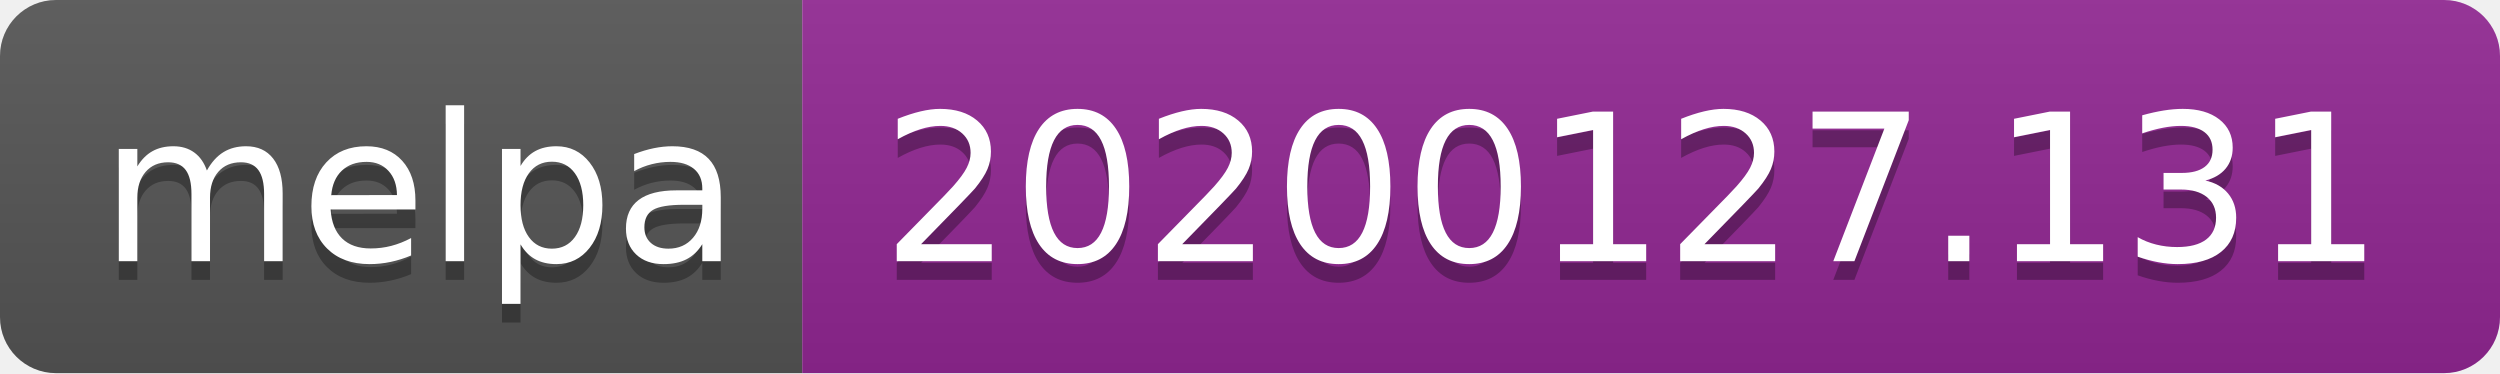
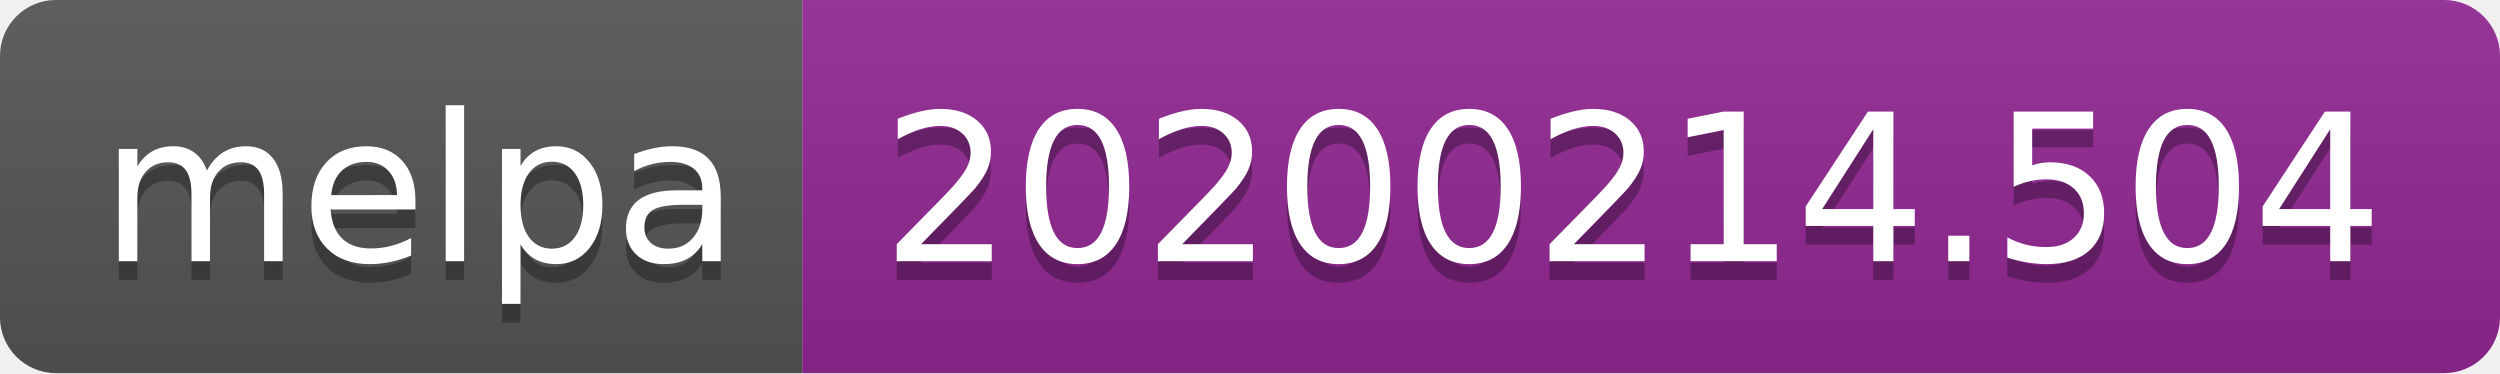
<svg xmlns="http://www.w3.org/2000/svg" width="134" height="20">
  <linearGradient id="b" x2="0" y2="100%">
    <stop offset="0" stop-color="#bbb" stop-opacity=".1" />
    <stop offset="1" stop-opacity=".1" />
  </linearGradient>
  <clipPath id="a">
    <rect width="134" height="20" rx="3" fill="#fff" />
  </clipPath>
  <g clip-path="url(#a)">
    <path fill="#555" d="M0 0h43v20H0z" />
    <path fill="#922793" d="M43 0h91v20H43z" />
    <path fill="url(#b)" d="M0 0h134v20H0z" />
  </g>
  <g fill="#fff" text-anchor="middle" font-family="DejaVu Sans,Verdana,Geneva,sans-serif" font-size="110">
    <text x="225" y="150" fill="#010101" fill-opacity=".3" transform="scale(.1)" textLength="330">melpa</text>
    <text x="225" y="140" transform="scale(.1)" textLength="330">melpa</text>
-     <text x="875" y="150" fill="#010101" fill-opacity=".3" transform="scale(.1)" textLength="810">20200127.131</text>
-     <text x="875" y="140" transform="scale(.1)" textLength="810">20200127.131</text>
+     <text x="875" y="150" fill="#010101" fill-opacity=".3" transform="scale(.1)" textLength="810">20200214.504</text>
+     <text x="875" y="140" transform="scale(.1)" textLength="810">20200214.504</text>
  </g>
</svg>
